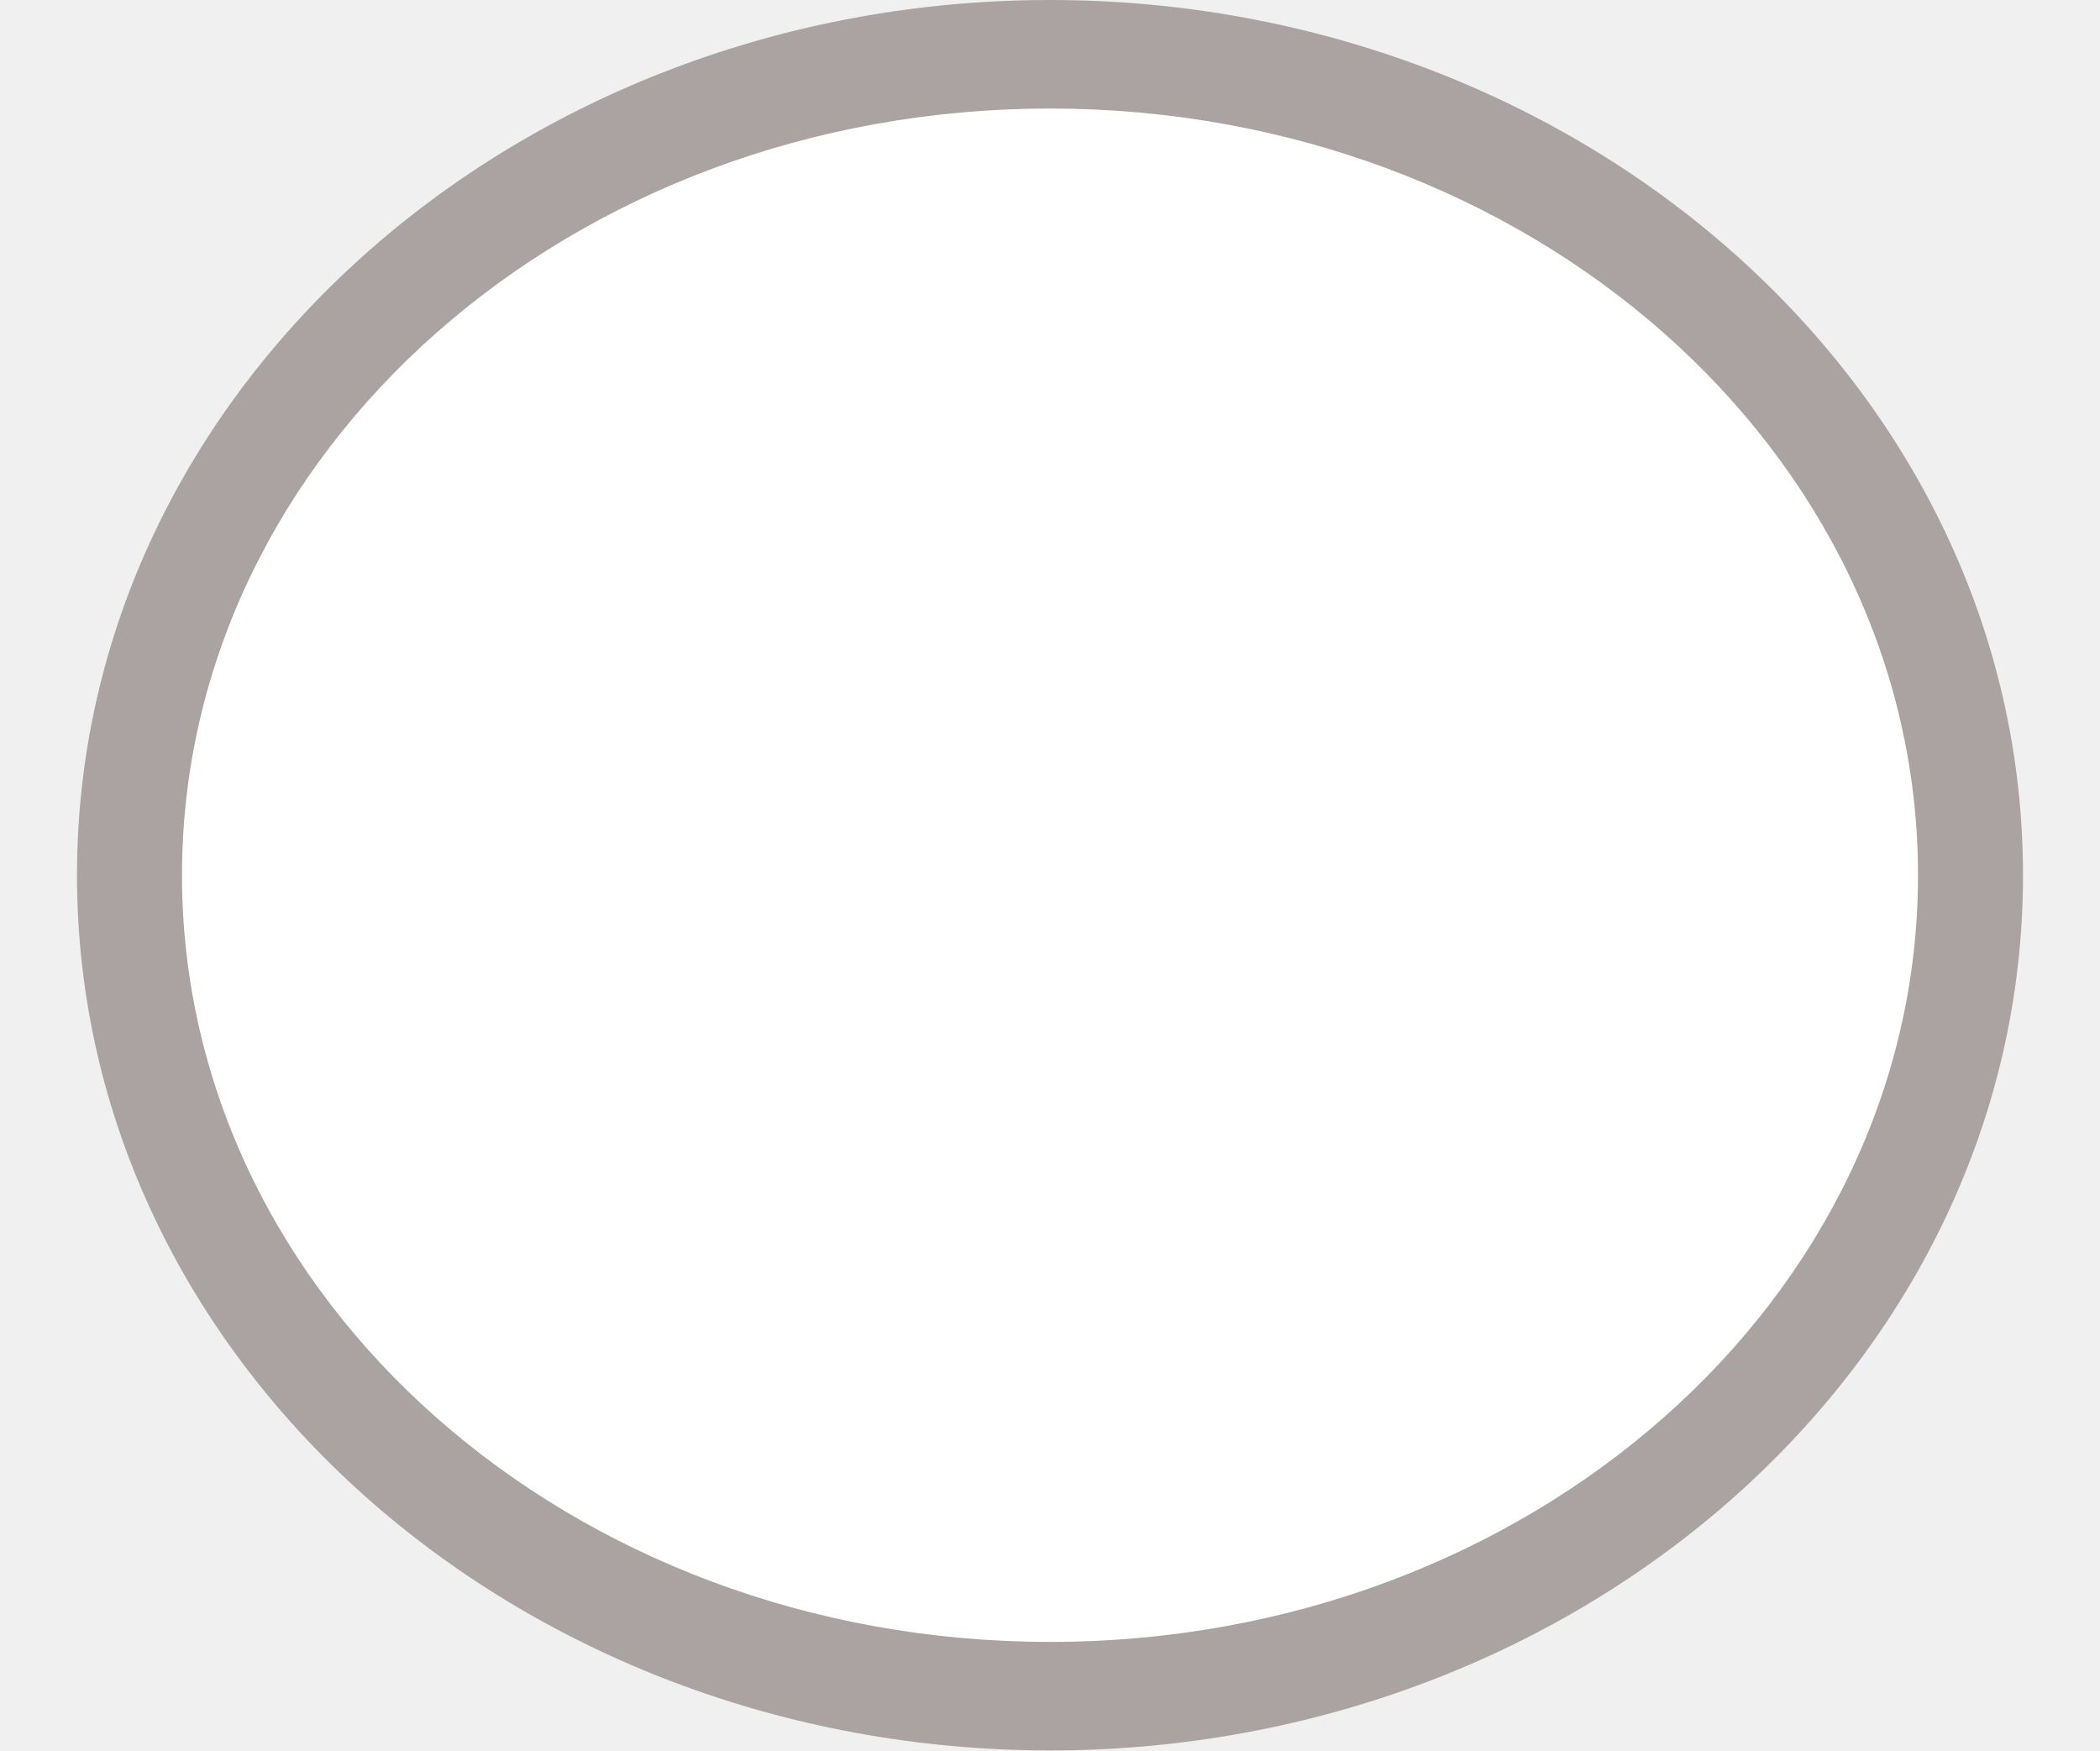
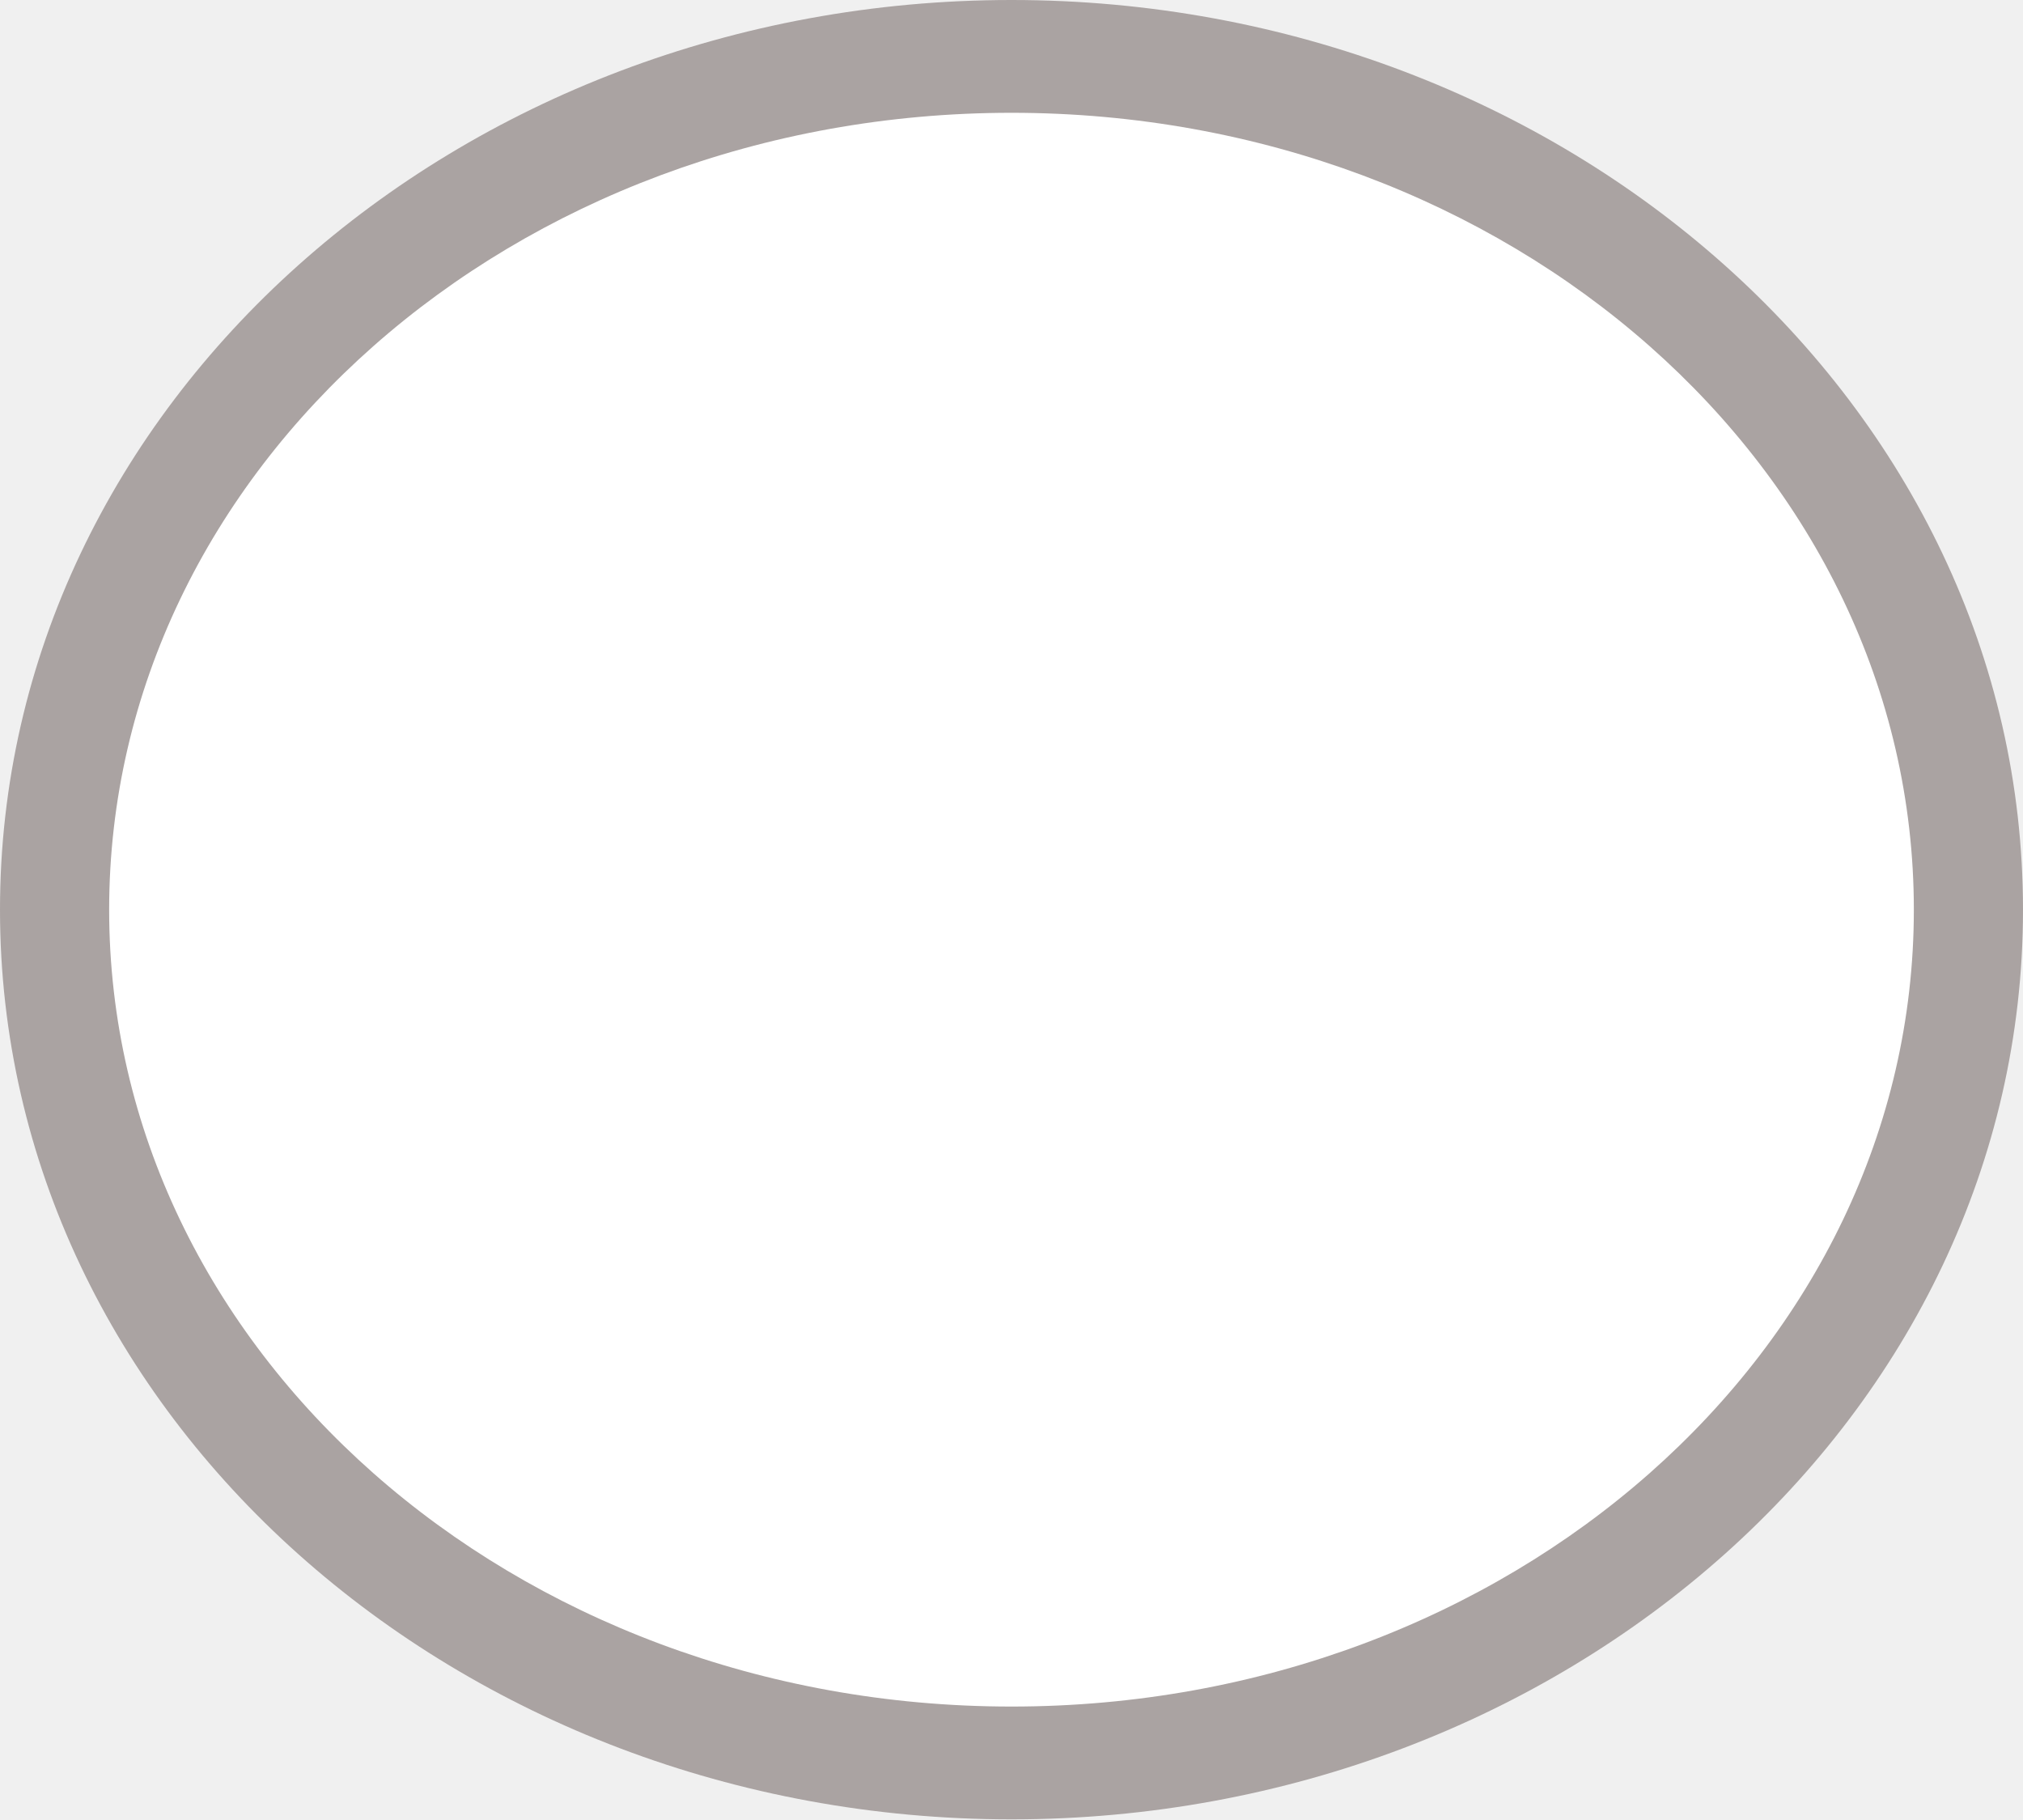
- <svg xmlns="http://www.w3.org/2000/svg" version="1.1" id="Layer_1" x="0px" y="0px" viewBox="120 95 60 50" enable-background="new 120 95 60 50" xml:space="preserve">
-   <path fill="#AAA3A2" d="M150,145c-15.2,0-27.8-11.1-27.8-25s12.6-25,27.8-25c15.2,0,27.8,11.1,27.8,25S165.2,145,150,145" />
-   <path fill="#FFFFFF" d="M150,98.1c-13.7,0-24.8,9.8-24.8,21.9s11.1,21.9,24.8,21.9s24.8-9.8,24.8-21.9S163.7,98.1,150,98.1z" />
+ <svg xmlns="http://www.w3.org/2000/svg" version="1.1" id="Layer_1" x="0px" y="0px" viewBox="0 0 55.6 50" enable-background="new 0 0 55.6 50" xml:space="preserve">
+   <path fill="#AAA3A2" d="M27.8,50C12.6,50,0,38.9,0,25S12.6,0,27.8,0s27.8,11.1,27.8,25S43,50,27.8,50" />
+   <path fill="#FFFFFF" d="M27.8,3.1C14.1,3.1,3,12.9,3,25s11.1,21.9,24.8,21.9S52.6,37.1,52.6,25S41.5,3.1,27.8,3.1z" />
</svg>
